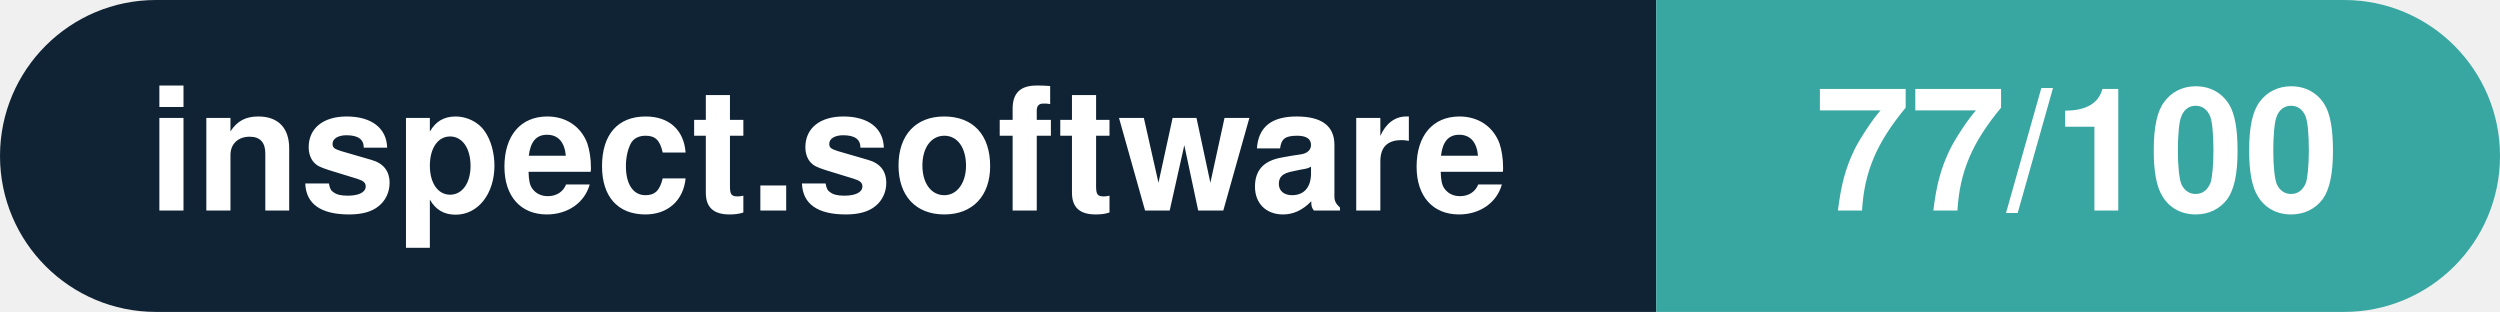
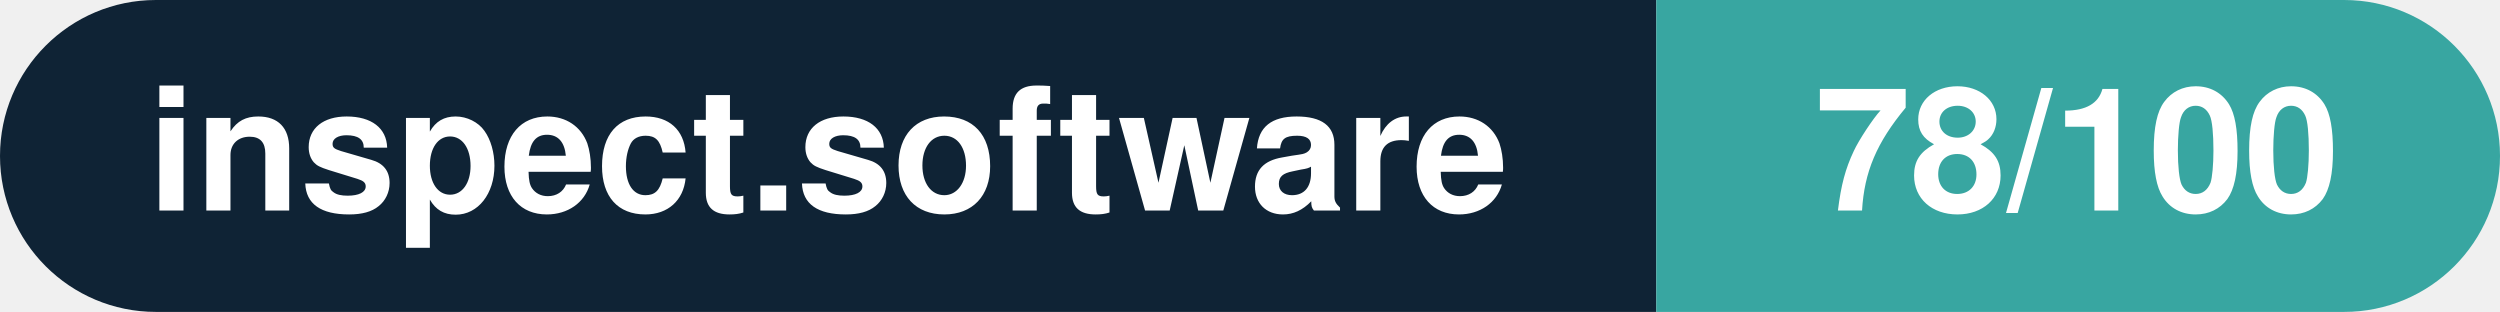
- <svg xmlns="http://www.w3.org/2000/svg" width="160.3" height="20" viewBox="0 0 160.3 20" role="img" aria-label="inspect.software: 77/100">
+ <svg xmlns="http://www.w3.org/2000/svg" width="160.3" height="20" viewBox="0 0 160.3 20" role="img" aria-label="inspect.software: 78/100">
  <clipPath id="rnd">
    <rect width="160.3" height="20" rx="10.0" fill="#fff" />
  </clipPath>
  <g clip-path="url(#rnd)">
    <rect width="106.2" height="20" fill="#0f2335" />
    <rect x="106.2" width="54.1" height="20" fill="#38a6a1" />
  </g>
  <g fill="#fff" text-anchor="middle" font-family="Helvetica Neue,Helvetica,Arial,sans-serif" font-size="11">
    <text x="53.1" y="13.5" font-weight="600">inspect.software</text>
-     <text x="133.2" y="13.5" font-weight="700">77/100</text>
+     <text x="133.2" y="13.5" font-weight="700">78/100</text>
  </g>
</svg>
